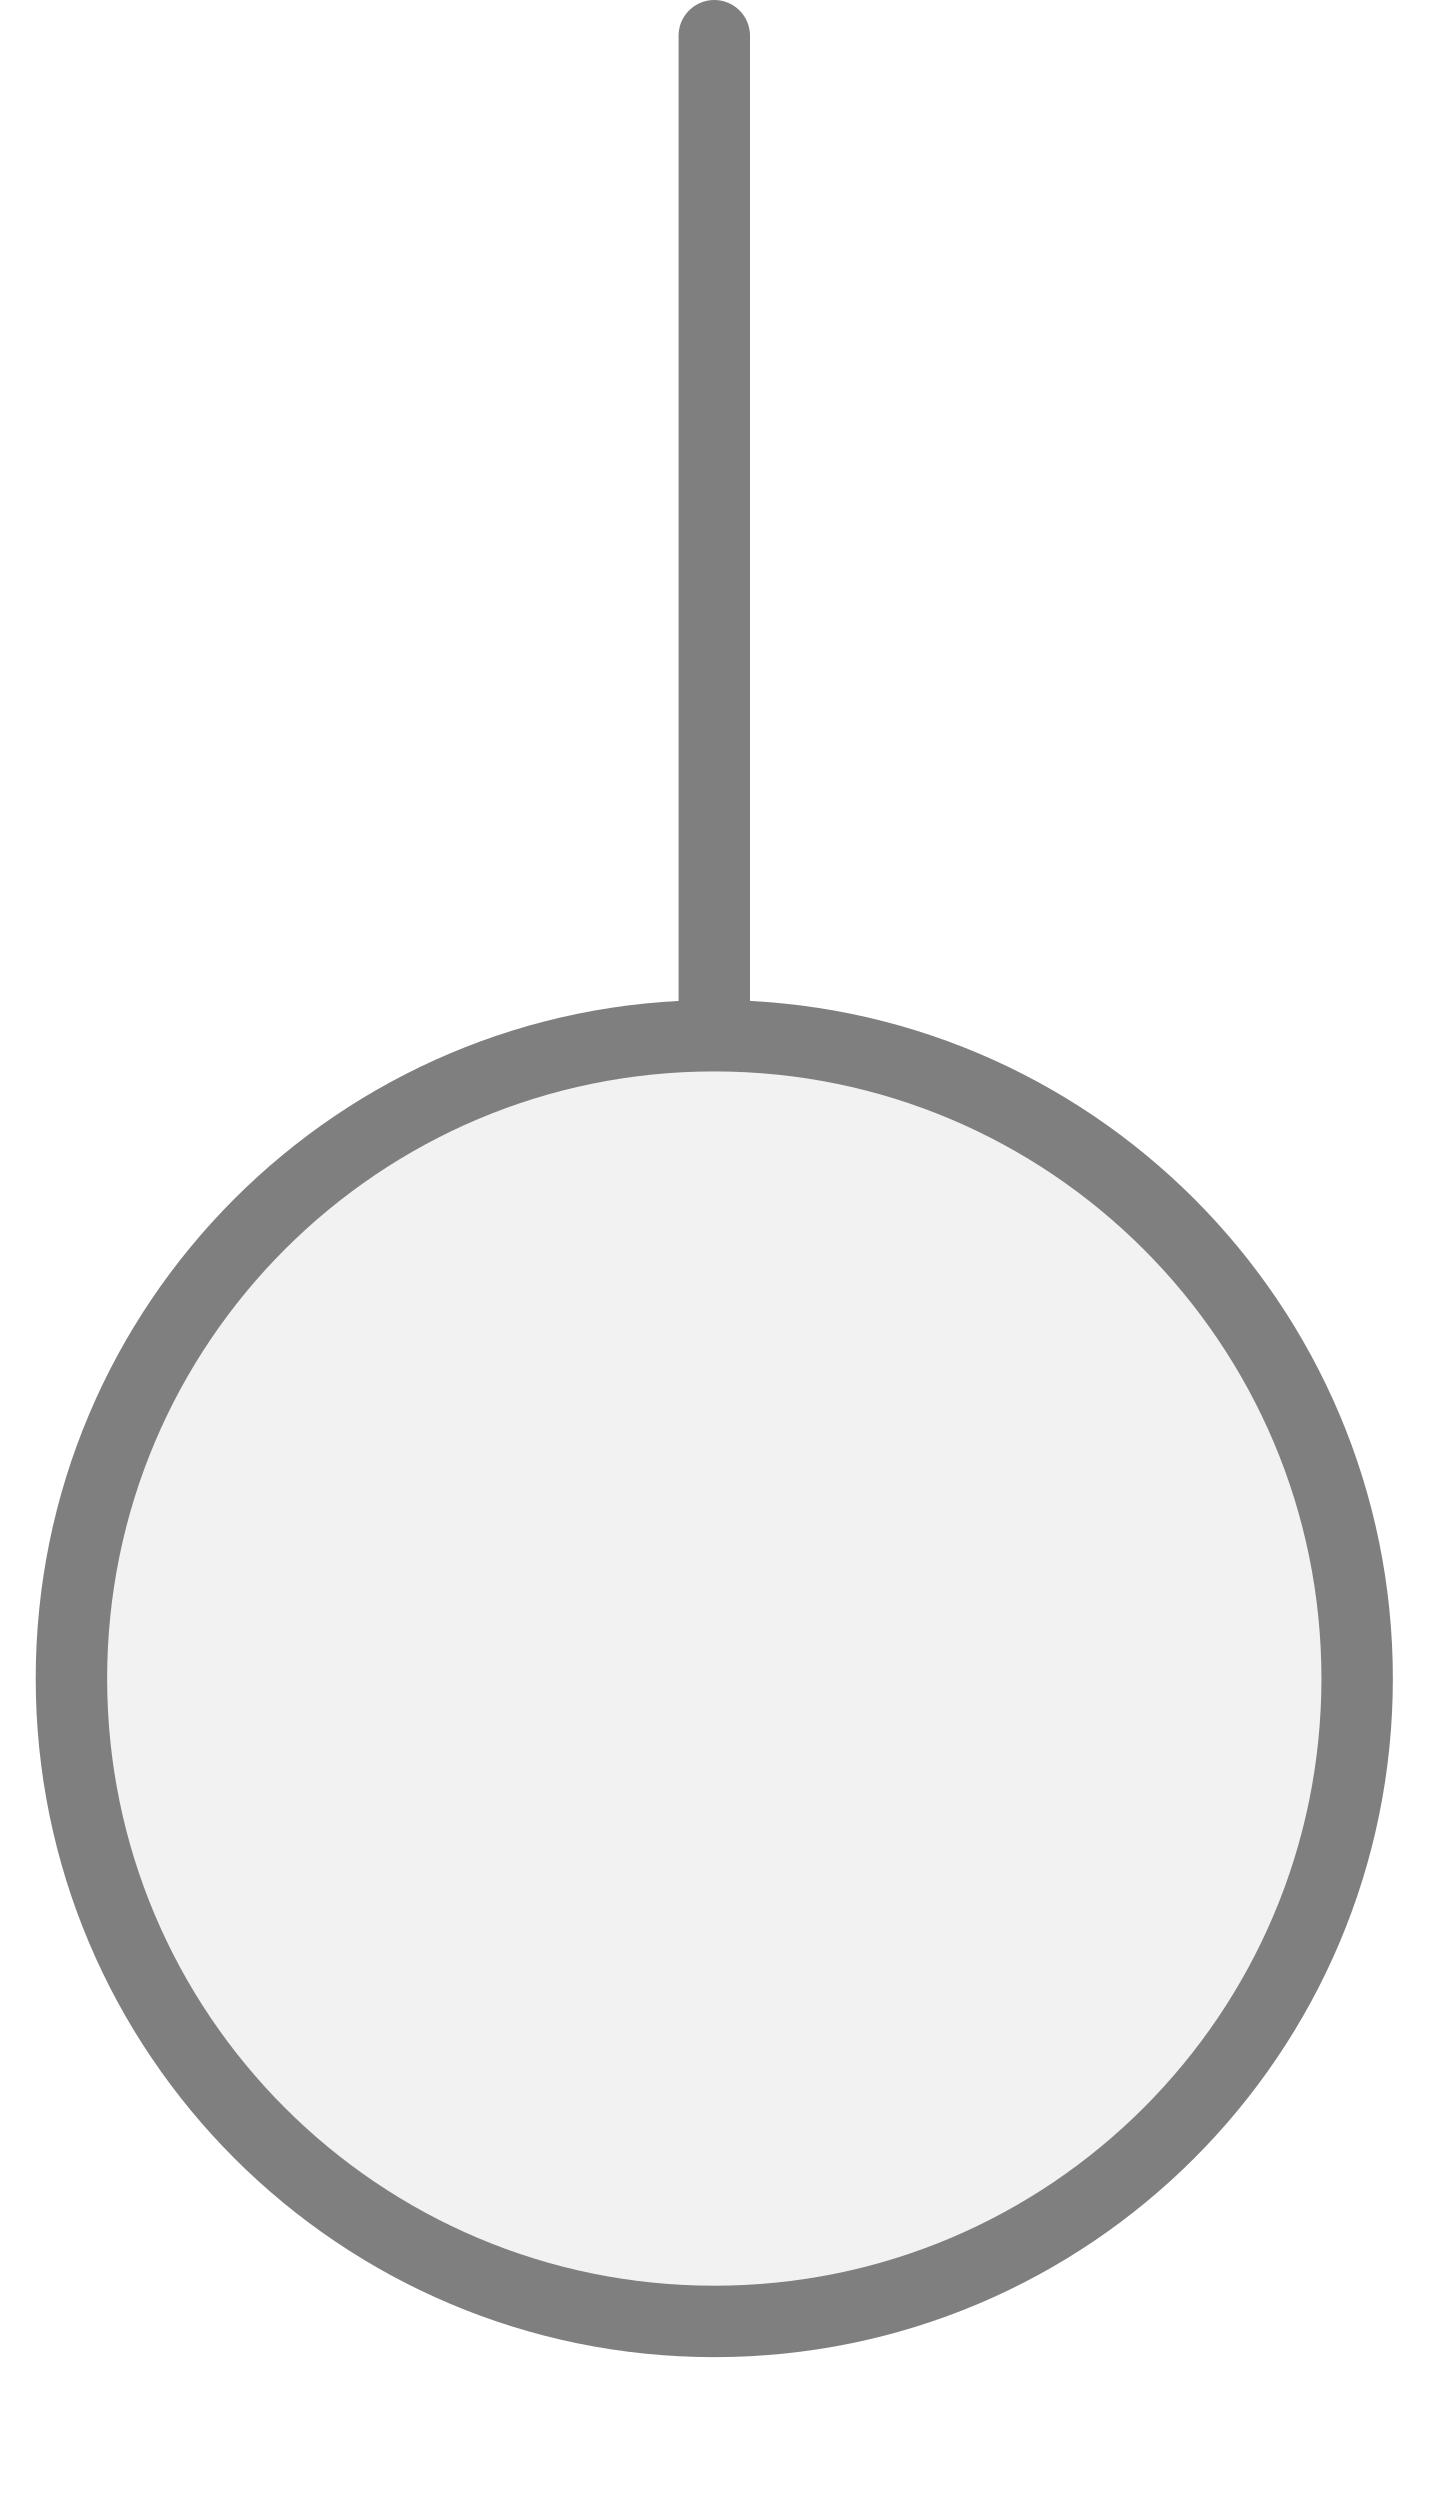
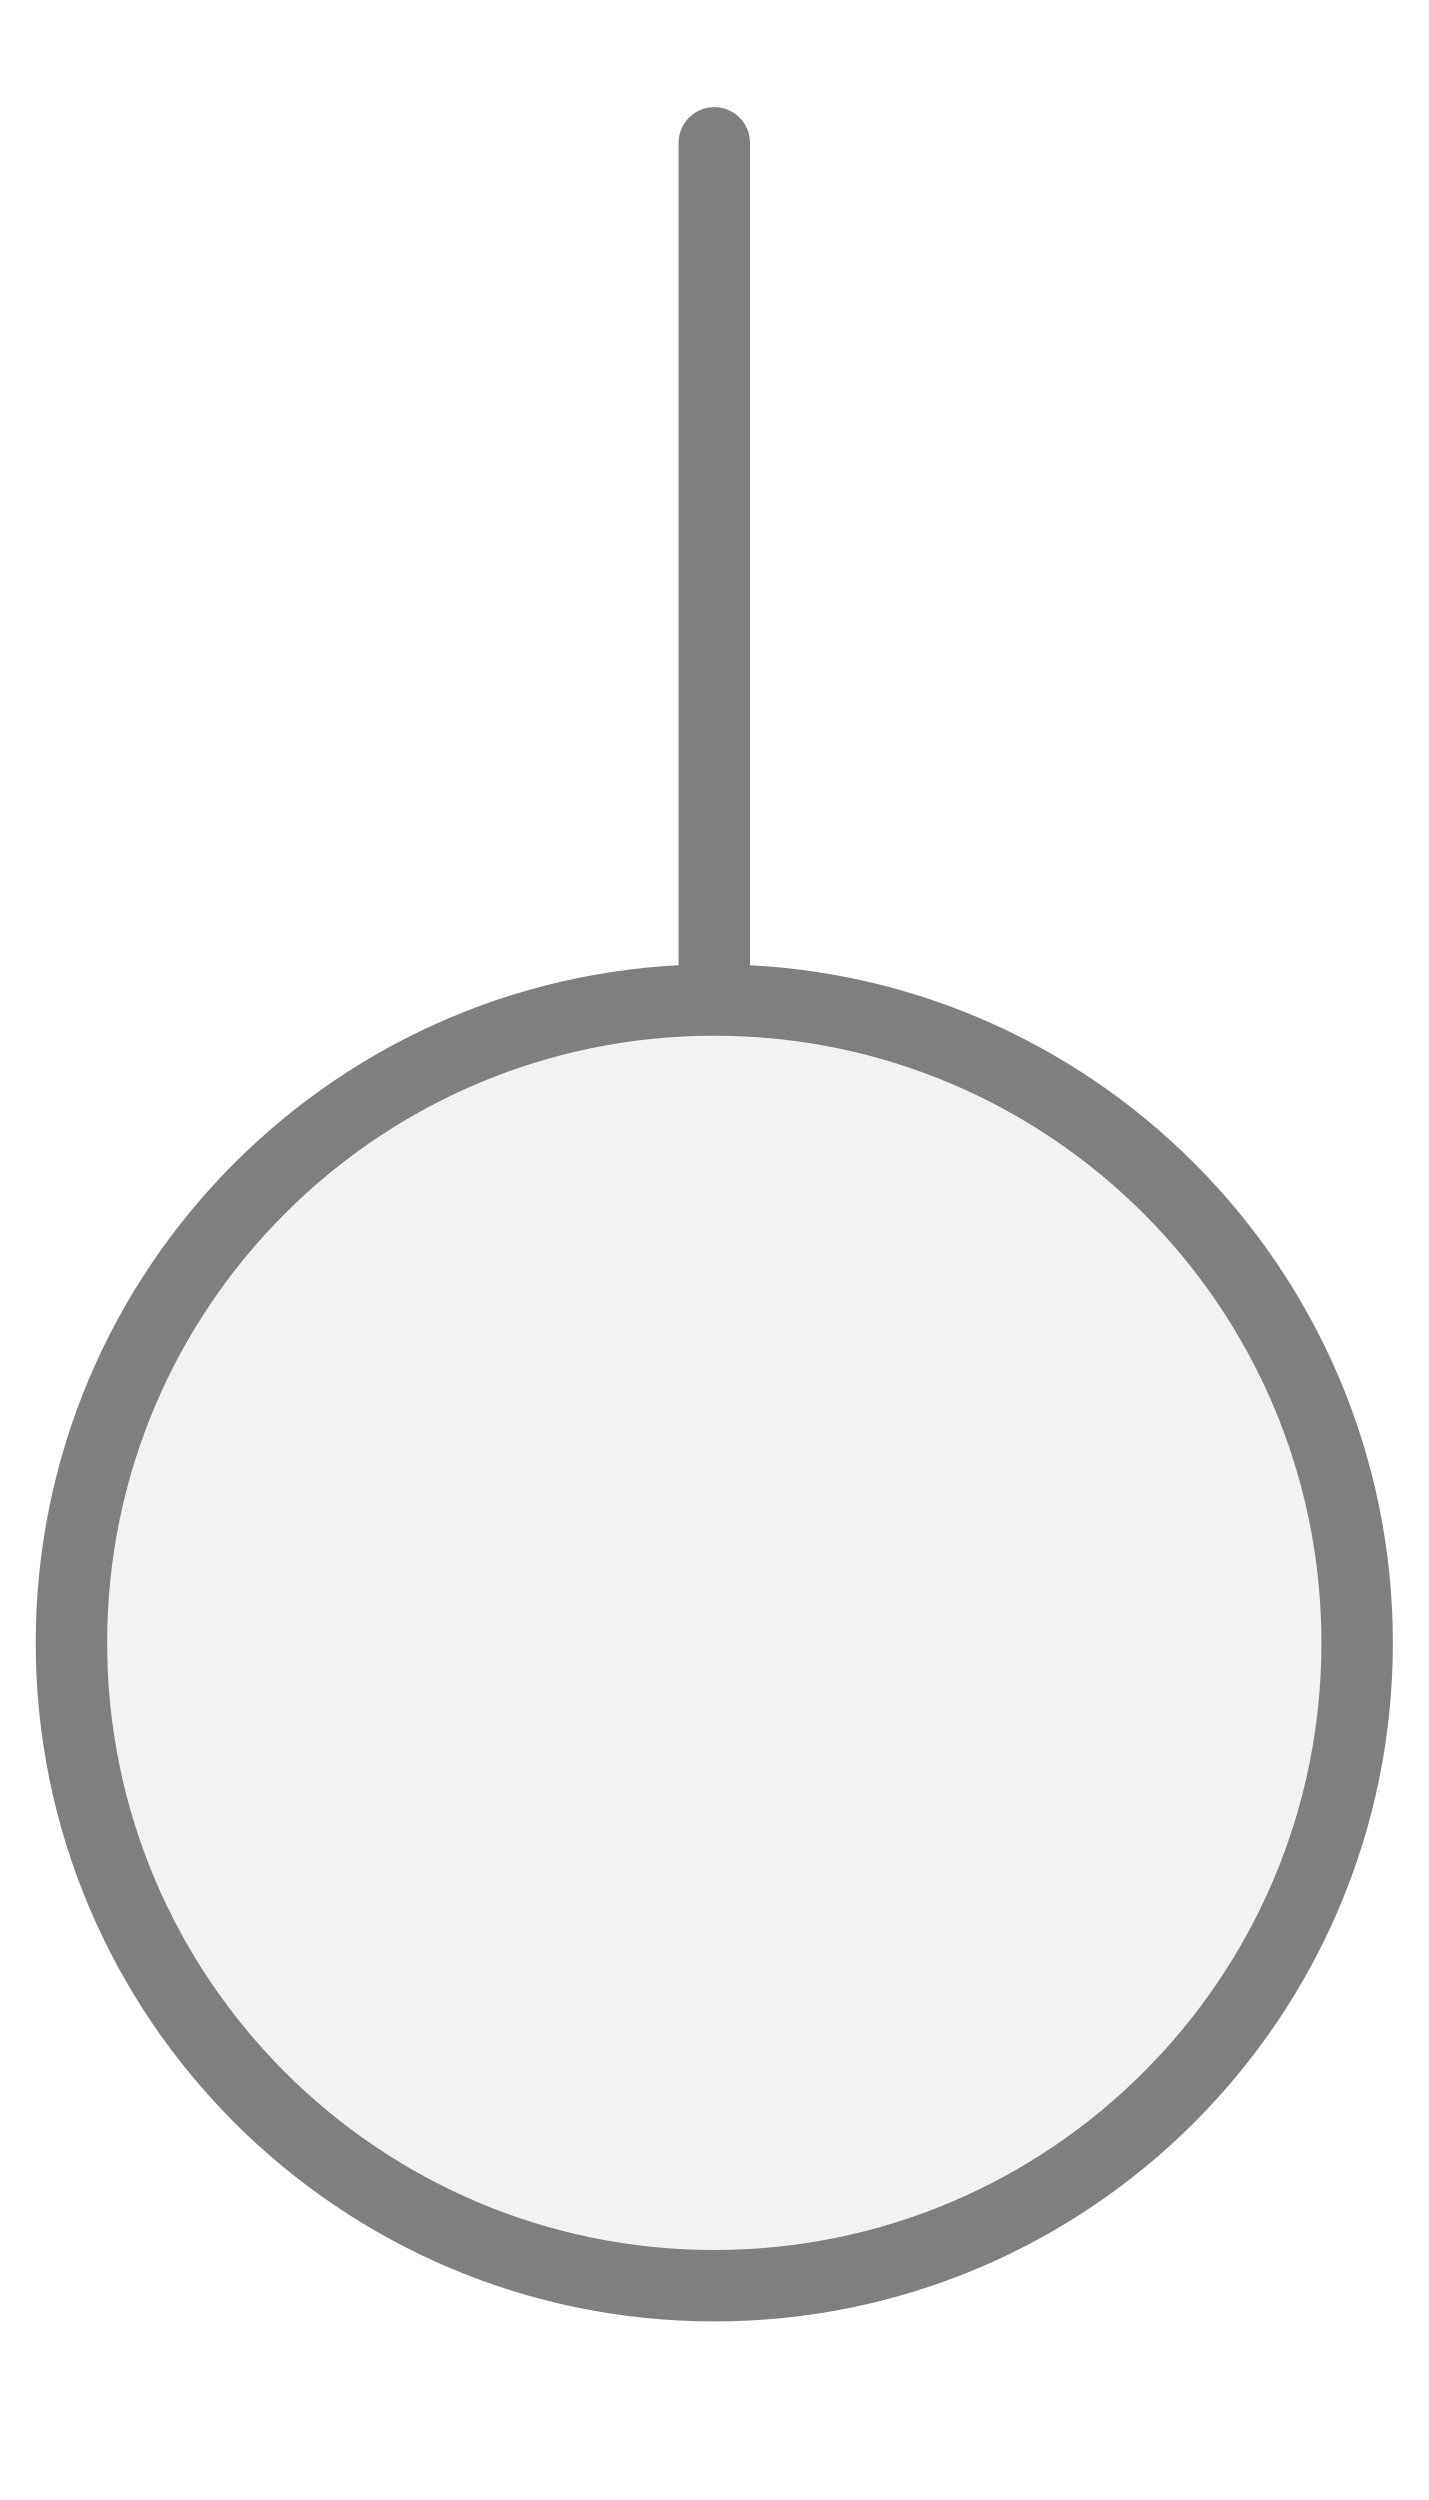
<svg xmlns="http://www.w3.org/2000/svg" width="20px" height="35px" viewBox="0 0 20 35">
-   <line x1="10" y1="0.5" x2="10" y2="14.5" stroke="#7f7f7f" stroke-width="1" stroke-linecap="round" />
-   <circle cx="10" cy="23.5" r="9" fill="#f2f2f2" stroke="#7f7f7f" stroke-width="1" />
+   <line x1="10" y1="2" x2="10" y2="14" stroke="#7f7f7f" stroke-width="1" stroke-linecap="round" />
+   <circle cx="10" cy="23" r="9" fill="#f2f2f2" stroke="#7f7f7f" stroke-width="1" />
</svg>
